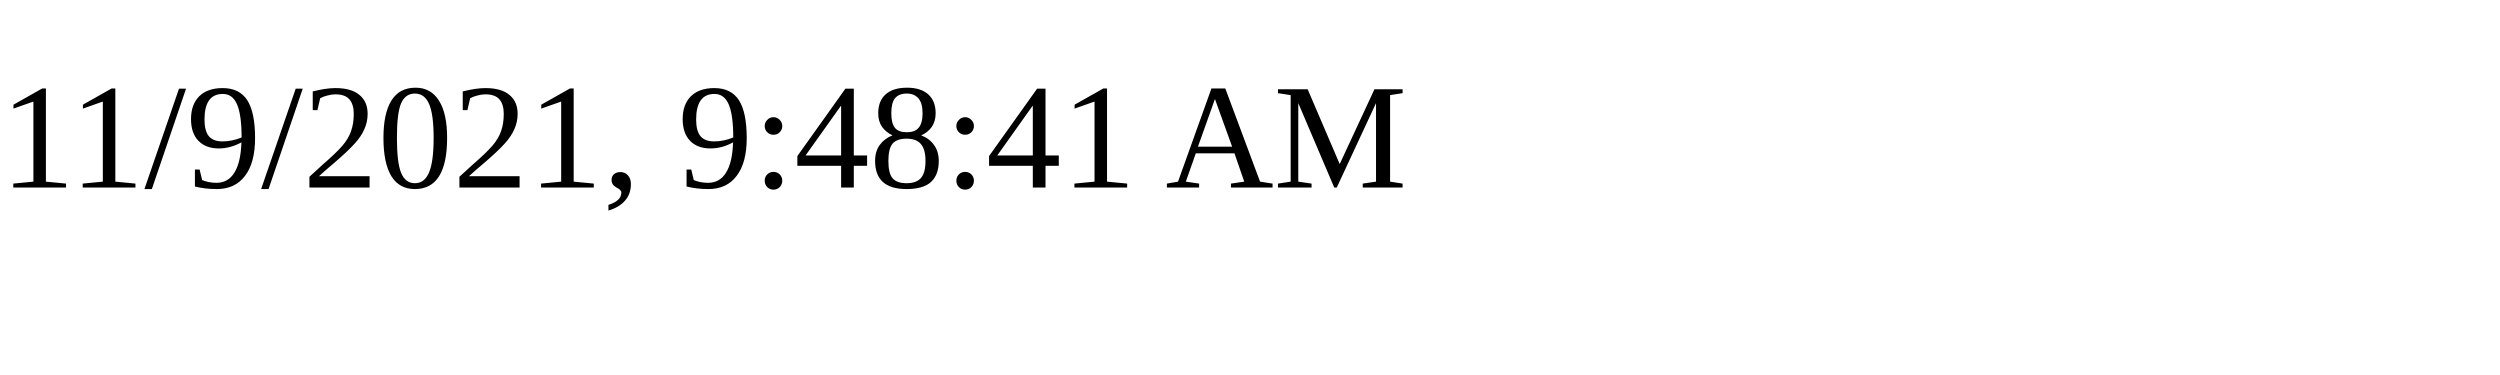
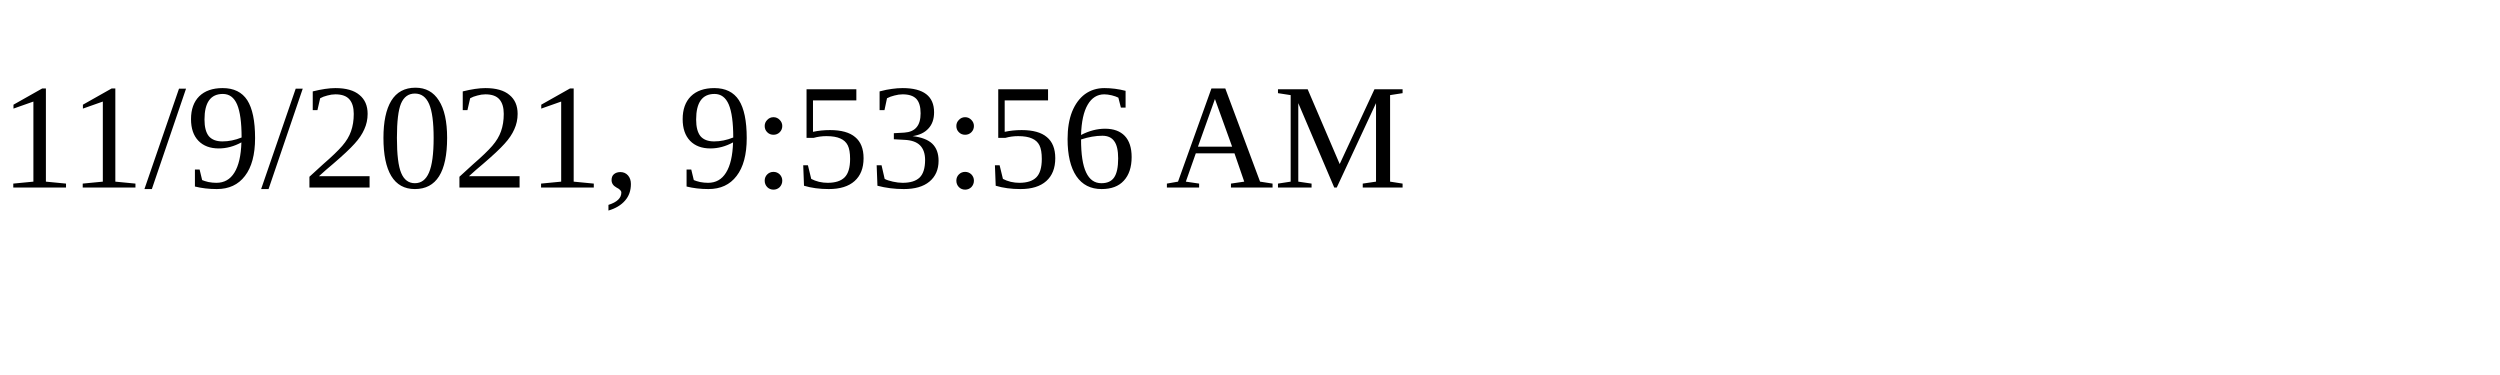
<svg xmlns="http://www.w3.org/2000/svg" height="30" width="200">
-   <text x="0" y="15">11/9/2021, 9:48:41 AM</text>
+   <text x="0" y="15">11/9/2021, 9:53:56 AM</text>
</svg>
